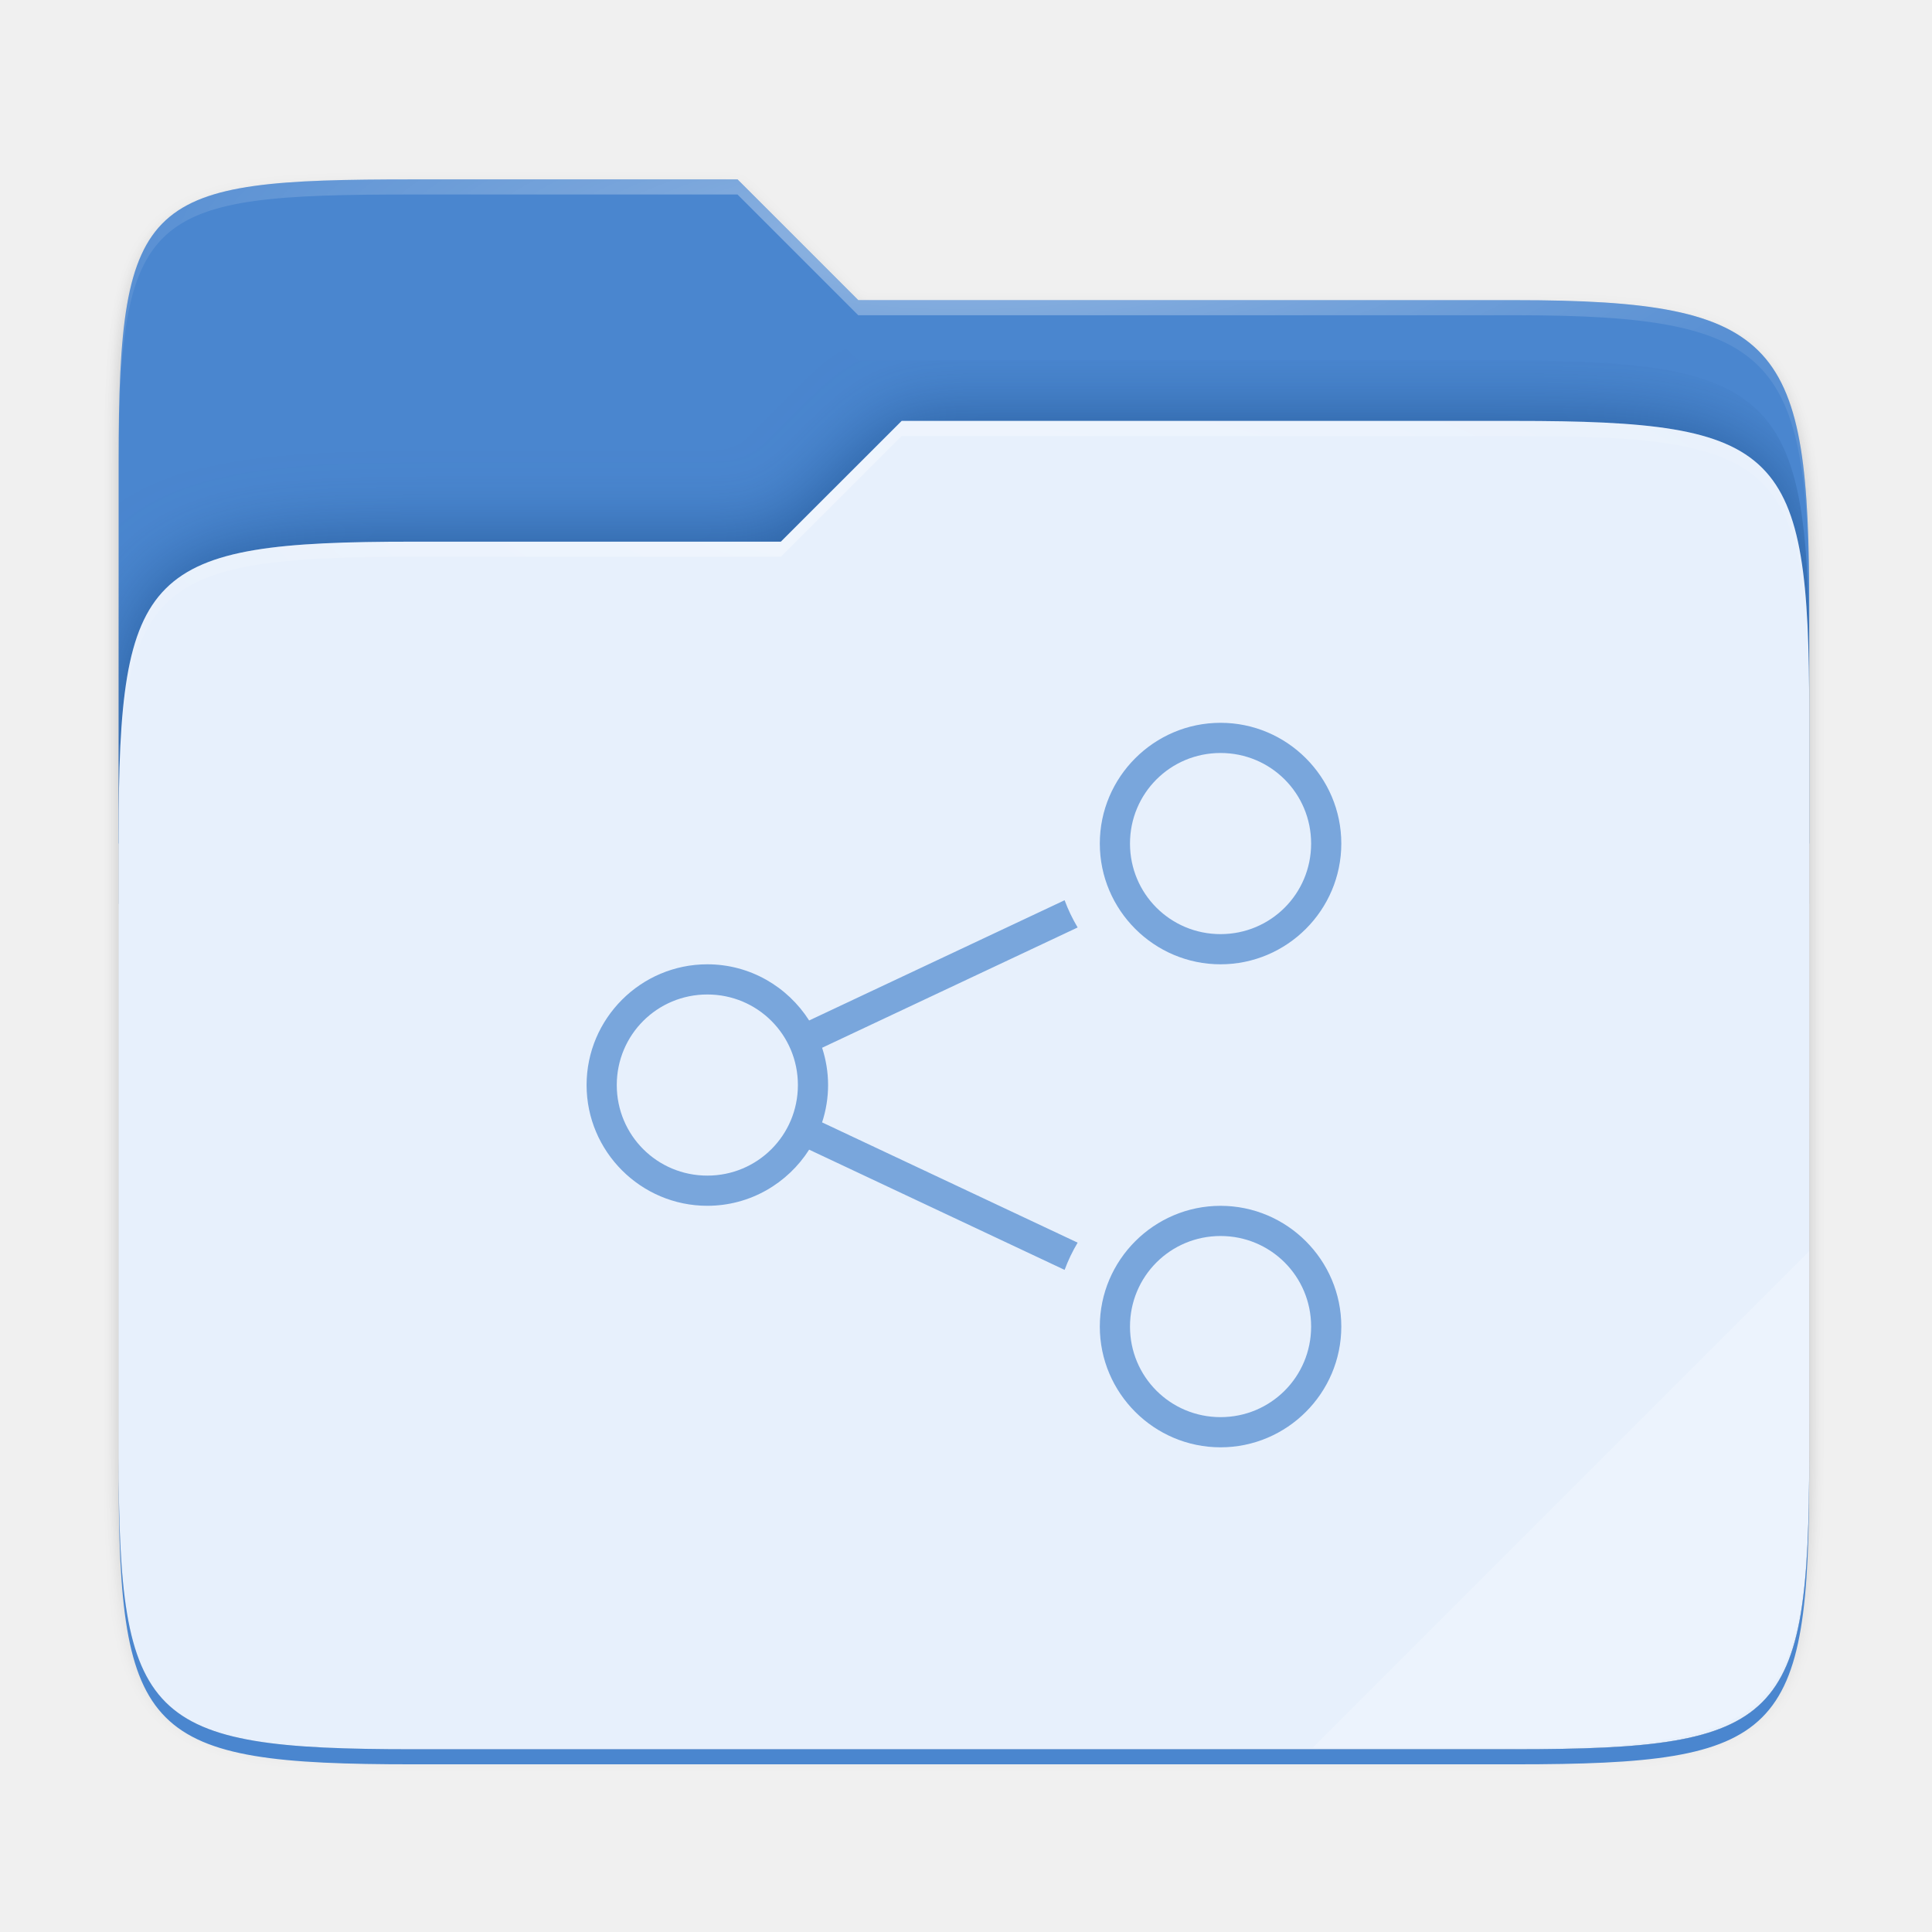
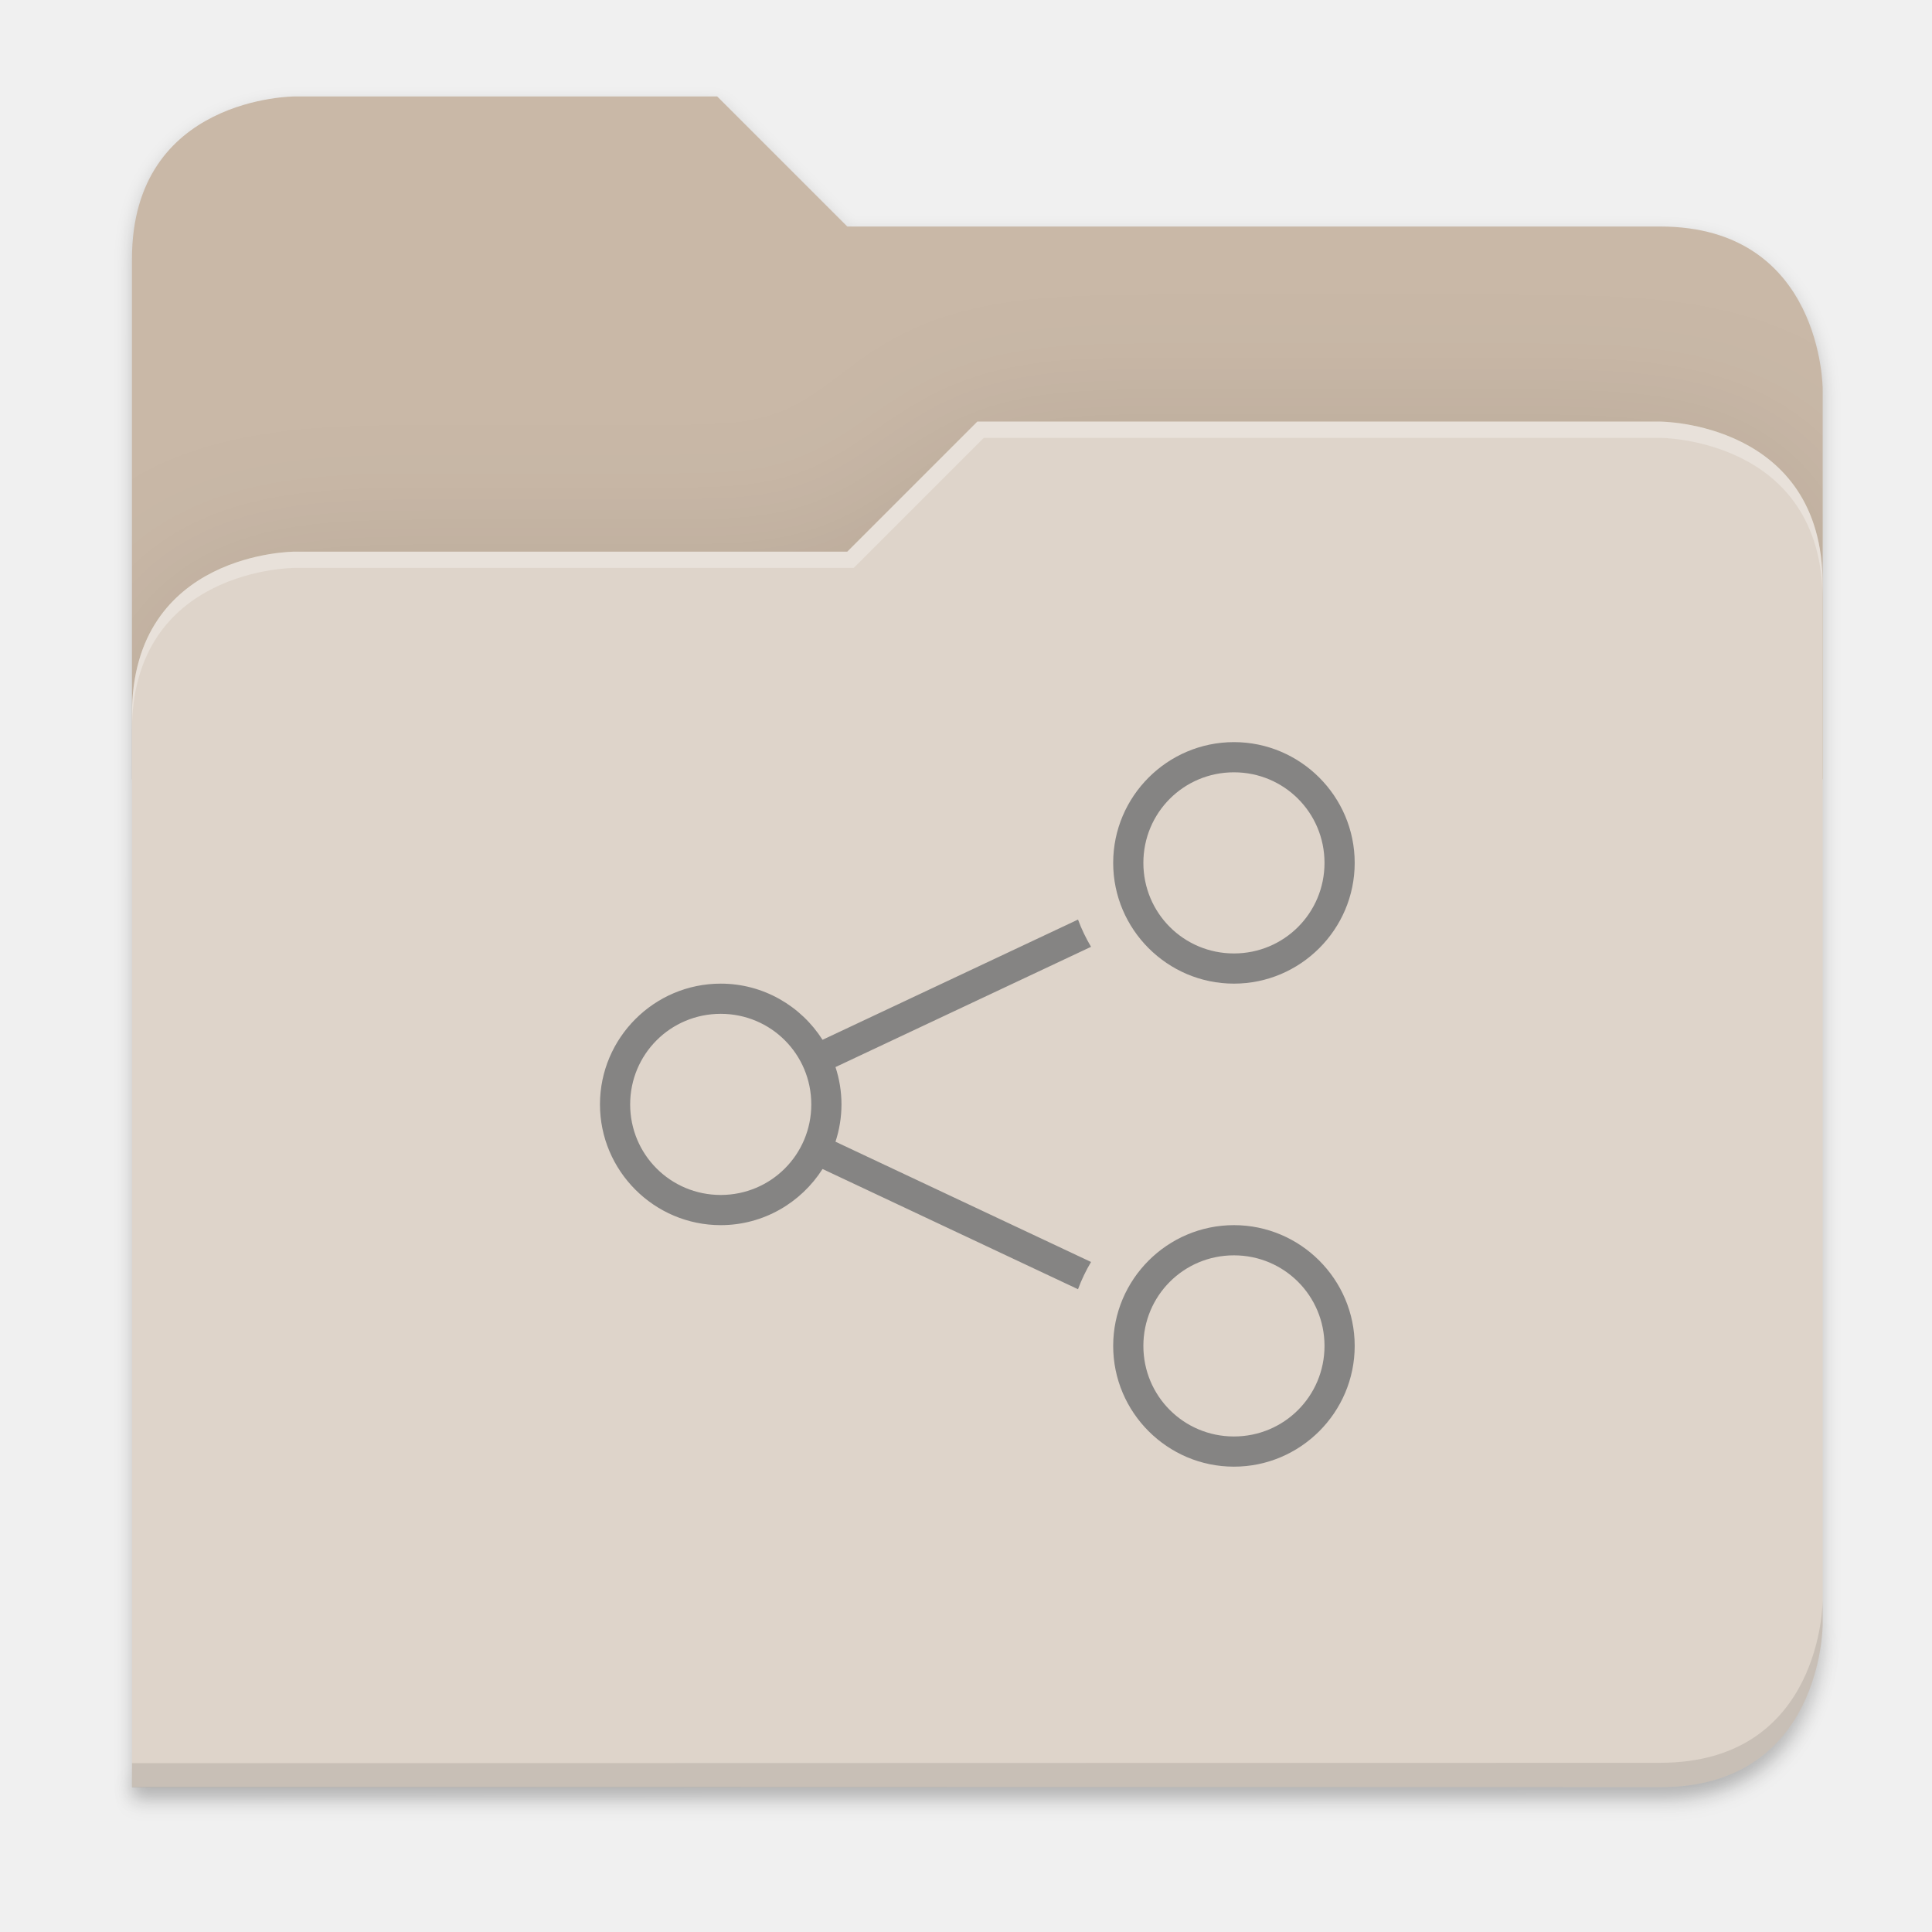
- <svg xmlns="http://www.w3.org/2000/svg" xmlns:xlink="http://www.w3.org/1999/xlink" width="256" height="256" version="1.1" viewBox="0 0 67.73 67.73" id="svg61">
-   <defs id="defs35">
-     <filter id="filter1344" x="-.01" y="-.01" width="1.023" height="1.025" style="color-interpolation-filters:sRGB">
-       <feGaussianBlur stdDeviation="1.06" id="feGaussianBlur2" />
+ <svg xmlns="http://www.w3.org/2000/svg" width="256" height="256" viewBox="0 0 67.733 67.733" version="1.1" id="svg1333">
+   <defs id="defs1327">
+     <clipPath clipPathUnits="userSpaceOnUse" id="clipPath1509">
+       <path id="path1511" d="M 192,-164 H 88 c 0,0 -40,0 -40,40 V 4 h 416 v -96 c 0,0 0,-40 -40,-40 H 224 Z" style="display:inline;opacity:1;vector-effect:none;fill:#c9b8a7;fill-opacity:1;stroke:none;stroke-width:26.067;stroke-linecap:butt;stroke-linejoin:miter;stroke-miterlimit:4;stroke-dasharray:none;stroke-dashoffset:0;stroke-opacity:1;marker:none;marker-start:none;marker-mid:none;marker-end:none;paint-order:normal;enable-background:new" />
+     </clipPath>
+     <clipPath clipPathUnits="userSpaceOnUse" id="clipPath1509-7">
+       <path id="path1511-5" d="M 192,-164 H 88 c 0,0 -40,0 -40,40 V 4 h 416 v -96 c 0,0 0,-40 -40,-40 H 224 Z" style="display:inline;opacity:1;vector-effect:none;fill:#c9b8a7;fill-opacity:1;stroke:none;stroke-width:26.067;stroke-linecap:butt;stroke-linejoin:miter;stroke-miterlimit:4;stroke-dasharray:none;stroke-dashoffset:0;stroke-opacity:1;marker:none;marker-start:none;marker-mid:none;marker-end:none;paint-order:normal;enable-background:new" />
+     </clipPath>
+     <clipPath clipPathUnits="userSpaceOnUse" id="clipPath1509-3">
+       <path id="path1511-6" d="M 192,-164 H 88 c 0,0 -40,0 -40,40 V 4 h 416 v -96 c 0,0 0,-40 -40,-40 H 224 Z" style="display:inline;opacity:1;vector-effect:none;fill:#c9b8a7;fill-opacity:1;stroke:none;stroke-width:26.067;stroke-linecap:butt;stroke-linejoin:miter;stroke-miterlimit:4;stroke-dasharray:none;stroke-dashoffset:0;stroke-opacity:1;marker:none;marker-start:none;marker-mid:none;marker-end:none;paint-order:normal;enable-background:new" />
+     </clipPath>
+     <filter style="color-interpolation-filters:sRGB" id="filter1529" x="-0.108" width="1.217" y="-0.134" height="1.269">
+       <feGaussianBlur stdDeviation="18.8" id="feGaussianBlur1531" />
    </filter>
-     <filter id="filter959" x="-.01" y="-.01" width="1.023" height="1.025" style="color-interpolation-filters:sRGB">
-       <feGaussianBlur stdDeviation="1.06" id="feGaussianBlur5" />
+     <filter style="color-interpolation-filters:sRGB" id="filter1302" x="-0.012" width="1.024" y="-0.012" height="1.024">
+       <feGaussianBlur stdDeviation="2.08" id="feGaussianBlur1304" />
    </filter>
-     <linearGradient id="linearGradient1057" x1="264" x2="48" y1="252" y2="52" gradientTransform="translate(-27.28,-38.7712)" gradientUnits="userSpaceOnUse">
-       <stop style="stop-color:#000000" offset="0" id="stop8" />
-       <stop style="stop-color:#000000;stop-opacity:.433" offset=".159" id="stop10" />
-       <stop style="stop-color:#000000;stop-opacity:.1" offset=".194" id="stop12" />
-       <stop style="stop-color:#000000;stop-opacity:0" offset="1" id="stop14" />
-     </linearGradient>
-     <clipPath id="clipPath977">
-       <path d="M 78.994,52 C 43.626,52 40,53.999 40,89.297 V 140 H 264 V 108.922 C 264,73.624 260.374,68 225.006,68 H 138 L 122,52 Z" style="fill:#f6531e" id="path17" />
-     </clipPath>
-     <filter id="filter989" x="-.05" y="-.07" width="1.107" height="1.136" style="color-interpolation-filters:sRGB">
-       <feGaussianBlur stdDeviation="5" id="feGaussianBlur20" />
+     <filter style="color-interpolation-filters:sRGB" id="filter1316" x="-0.013" width="1.027" y="-0.12" height="1.241">
+       <feGaussianBlur stdDeviation="2.31" id="feGaussianBlur1318" />
    </filter>
-     <linearGradient id="linearGradient4226" x1="224" x2="224" y1="86" y2="478" gradientTransform="matrix(.1198893 0 0 .1198893 3.10092 232.2178)" gradientUnits="userSpaceOnUse">
-       <stop style="stop-color:#fb7c38" offset="0" id="stop23" />
-       <stop style="stop-color:#fda463" offset="1" id="stop25" />
-     </linearGradient>
-     <radialGradient id="radialGradient1371" cx="152" cy="-.126" r="112" gradientTransform="matrix(.2645833 0 0 .06959709 -6.42408 236.1374)" gradientUnits="userSpaceOnUse" xlink:href="#linearGradient1361" />
-     <linearGradient id="linearGradient1361">
-       <stop style="stop-color:#ffffff" offset="0" id="stop29" />
-       <stop style="stop-color:#ffffff;stop-opacity:.204" offset="1" id="stop31" />
-     </linearGradient>
-     <radialGradient id="radialGradient1363" cx="148" cy="39.684" r="112" gradientTransform="matrix(.2645833 0 0 .06723474 -6.42408 242.9855)" gradientUnits="userSpaceOnUse" xlink:href="#linearGradient1361" />
  </defs>
-   <g transform="translate(0,-229.2667)" id="g59">
-     <g transform="translate(0,1.544133)" id="g57">
-       <path transform="matrix(.2645833 0 0 .2645833 .79375 230.5119)" d="m51.714 15.229c-35.369 0-38.994 1.999-38.994 37.297v123.781c0 35.298 3.626 38.922 38.994 38.922h146.012c35.369 0 38.994-3.624 38.994-38.922v-104.156c0-35.298-3.626-40.922-38.994-40.922h-87.006l-16-16z" style="filter:url(#filter1344);opacity:.1" id="path37" />
-       <path transform="matrix(.2645833 0 0 .2645833 .79375 230.5119)" d="m51.714 14.229c-35.369 0-38.994 1.999-38.994 37.297v131.781c0 35.298 3.626 38.922 38.994 38.922h146.012c35.369 0 38.994-3.624 38.994-38.922v-112.156c0-35.298-3.626-40.922-38.994-40.922h-87.006l-16-16z" style="filter:url(#filter959);opacity:.1" id="path39" />
-       <path transform="matrix(.2645833 0 0 .2645833 .79375 230.5119)" d="m51.714 13.229c-35.369 0-38.994 1.999-38.994 37.297v131.781c0 35.298 3.626 38.922 38.994 38.922h146.012c35.369 0 38.994-3.624 38.994-38.922v-112.156c0-35.298-3.626-40.922-38.994-40.922h-87.006l-16-16z" style="fill:url(#linearGradient1057);filter:url(#filter1067);opacity:.4" id="path41" />
-       <path d="m14.476 234.012c-9.358 0-10.317 0.529-10.317 9.868v13.415h59.267v-8.223c0-9.339-0.959-10.827-10.317-10.827h-23.02l-4.233-4.233z" style="fill:#4a86cf;fill-opacity:1" id="path43" />
-       <path transform="matrix(.2645833 0 0 .2645833 -6.42408 222.3703)" d="M 78.994,92 C 43.625,92 40,95.625 40,130.923 v 82.155 C 40,248.375 43.625,252 78.994,252 H 225.006 C 260.375,252 264,248.375 264,213.077 V 114.923 C 264,79.625 260.375,76 225.006,76 H 143.75 l -16.008,16 z" clip-path="url(#clipPath977)" style="fill:#002e65;filter:url(#filter989);opacity:0.5;fill-opacity:1" id="path45" />
-       <path d="m14.476 246.712c-9.358 0-10.317 0.959-10.317 10.298v21.737c0 9.339 0.959 10.298 10.317 10.298h38.633c9.358 0 10.317-0.959 10.317-10.298v-25.97c0-9.339-0.959-10.298-10.317-10.298h-21.499l-4.235 4.233z" style="fill:#e7f0fc;fill-opacity:1" id="path47" />
-       <path d="m14.476 234.012c-9.358 0-10.317 0.529-10.317 9.868v0.529c0-9.339 0.959-9.868 10.317-9.868h11.379l4.233 4.233h23.02c9.358 0 10.317 1.488 10.317 10.827v-0.529c0-9.339-0.959-10.827-10.317-10.827h-23.02l-4.233-4.233z" style="fill:url(#radialGradient1371);opacity:.4" id="path49" />
-       <path d="m31.61 242.479-4.235 4.233h-12.898c-9.358 0-10.317 0.959-10.317 10.298v0.529c0-9.339 0.959-10.298 10.317-10.298h12.898l4.235-4.233h21.499c9.358 0 10.317 0.959 10.317 10.298v-0.529c0-9.339-0.959-10.298-10.317-10.298z" style="fill:url(#radialGradient1363);opacity:.4" id="path51" />
-       <path d="m 63.426,271.583 -17.405,17.405 h 6.8 c 9.618,0 10.604,-0.986 10.604,-10.585 z" style="opacity:0.2;fill:#ffffff;stroke-width:1.028" id="path53" />
-       <path d="m 4.159,278.747 v 0.529 c 0,9.339 0.959,10.298 10.317,10.298 h 38.632 c 9.358,0 10.317,-0.959 10.317,-10.298 v -0.529 c 0,9.339 -0.959,10.298 -10.317,10.298 h -38.632 c -9.358,0 -10.317,-0.959 -10.317,-10.298 z" style="opacity:1;fill:#4a86cf;fill-opacity:1" id="path55" />
-       <path d="m 47.022,257.295 c 0,-2.332 -1.902,-4.233 -4.233,-4.233 -2.332,0 -4.233,1.902 -4.233,4.233 0,2.332 1.902,4.233 4.233,4.233 2.332,0 4.233,-1.902 4.233,-4.233 z m 0,16.933 c 0,-2.332 -1.902,-4.233 -4.233,-4.233 -2.332,0 -4.233,1.902 -4.233,4.233 0,2.332 1.902,4.233 4.233,4.233 2.332,0 4.233,-1.902 4.233,-4.233 z m -1.058,-16.933 c 0,1.76 -1.415,3.175 -3.175,3.175 -1.76,0 -3.175,-1.415 -3.175,-3.175 0,-1.76 1.415,-3.175 3.175,-3.175 1.76,0 3.175,1.415 3.175,3.175 z m 0,16.933 c 0,1.76 -1.415,3.175 -3.175,3.175 -1.76,0 -3.175,-1.415 -3.175,-3.175 0,-1.76 1.415,-3.175 3.175,-3.175 1.76,0 3.175,1.415 3.175,3.175 z m -8.185,-13.991 c -0.18,-0.303 -0.334,-0.621 -0.457,-0.955 l -8.956,4.215 c -0.753,-1.181 -2.07,-1.969 -3.569,-1.969 -2.332,0 -4.233,1.902 -4.233,4.233 0,2.332 1.902,4.233 4.233,4.233 1.499,0 2.817,-0.788 3.569,-1.968 l 8.956,4.215 c 0.123,-0.334 0.277,-0.653 0.457,-0.955 l -8.959,-4.216 c 0.135,-0.413 0.21,-0.852 0.21,-1.308 0,-0.457 -0.075,-0.896 -0.21,-1.308 z m -9.807,5.524 c 0,1.76 -1.415,3.175 -3.175,3.175 -1.76,0 -3.175,-1.415 -3.175,-3.175 0,-1.76 1.415,-3.175 3.175,-3.175 1.76,0 3.175,1.415 3.175,3.175 z" style="opacity:0.7;fill:#4a86cf;fill-opacity:1;stroke-width:1" id="path57" />
+   <g id="layer1" transform="translate(0,-229.2666)">
+     <g style="display:inline;enable-background:new" transform="matrix(0.1424848,0,0,0.1424848,-2.212436,256.0162)" id="g6962">
+       <path id="path1310" d="m 464,210 c 0,0 0,40 -40,40 l -375.998,0.094 -0.004,6 L 424,256 c 40,0 40,-40 40,-40 z" style="display:inline;opacity:0.1;vector-effect:none;fill:#000000;fill-opacity:1;stroke:none;stroke-width:26.067;stroke-linecap:butt;stroke-linejoin:miter;stroke-miterlimit:4;stroke-dasharray:none;stroke-dashoffset:0;stroke-opacity:1;marker:none;marker-start:none;marker-mid:none;marker-end:none;paint-order:normal;filter:url(#filter1316);enable-background:new" />
+       <path id="path1461" d="m 88,-162 c 0,0 -40,0 -40,40 l -0.035,128 h 0.033 l -0.033,248.094 376.035,-0.094 c 40,0 40,-40 40,-40 V 6 -42 v -48 c 0,0 0,-40 -40,-40 h -200 l -32,-32 z" style="display:inline;opacity:0.2;vector-effect:none;fill:#000000;fill-opacity:1;stroke:none;stroke-width:26.067;stroke-linecap:butt;stroke-linejoin:miter;stroke-miterlimit:4;stroke-dasharray:none;stroke-dashoffset:0;stroke-opacity:1;marker:none;marker-start:none;marker-mid:none;marker-end:none;paint-order:normal;filter:url(#filter1302);enable-background:new" />
+       <path style="display:inline;opacity:1;vector-effect:none;fill:#c9b8a7;fill-opacity:1;stroke:none;stroke-width:26.067;stroke-linecap:butt;stroke-linejoin:miter;stroke-miterlimit:4;stroke-dasharray:none;stroke-dashoffset:0;stroke-opacity:1;marker:none;marker-start:none;marker-mid:none;marker-end:none;paint-order:normal;enable-background:new" d="M 192,-164 H 88 c 0,0 -40,0 -40,40 V 4 H 464 V -92 c 0,0 0,-40 -40,-40 H 224 Z" id="path1442" />
+       <path id="path1505" d="m 256,-80 -32,32 H 88 c 0,0 -40,0 -40,40 v 264 h 376 c 40,0 40,-40 40,-40 V -40 c 0,-40 -40,-40 -40,-40 z" style="display:inline;opacity:0.1;vector-effect:none;fill:#000000;fill-opacity:1;stroke:none;stroke-width:26.067;stroke-linecap:butt;stroke-linejoin:miter;stroke-miterlimit:4;stroke-dasharray:none;stroke-dashoffset:0;stroke-opacity:1;marker:none;marker-start:none;marker-mid:none;marker-end:none;paint-order:normal;filter:url(#filter1529);enable-background:new" clip-path="url(#clipPath1509-3)" transform="translate(1.0107064e-4,-3.5134784e-5)" />
+       <path style="display:inline;opacity:1;vector-effect:none;fill:#ded4ca;fill-opacity:1;stroke:none;stroke-width:26.067;stroke-linecap:butt;stroke-linejoin:miter;stroke-miterlimit:4;stroke-dasharray:none;stroke-dashoffset:0;stroke-opacity:1;marker:none;marker-start:none;marker-mid:none;marker-end:none;paint-order:normal;enable-background:new" d="m 256,-84 -32,32 H 88 c 0,0 -40,0 -40,40 V 252 H 424 c 40,0 40,-40 40,-40 V -44 c 0,-40 -40,-40 -40,-40 z" id="rect1100-0-9" />
+       <path style="display:inline;opacity:0.1;vector-effect:none;fill:#000000;fill-opacity:1;stroke:none;stroke-width:26.067;stroke-linecap:butt;stroke-linejoin:miter;stroke-miterlimit:4;stroke-dasharray:none;stroke-dashoffset:0;stroke-opacity:1;marker:none;marker-start:none;marker-mid:none;marker-end:none;paint-order:normal;enable-background:new" d="m 464,206 c 0,0 0,40 -40,40 l -375.998,0.094 -0.004,6 L 424,252 c 40,0 40,-40 40,-40 z" id="path1449" />
+       <path style="display:inline;opacity:0.3;vector-effect:none;fill:#ffffff;fill-opacity:1;stroke:none;stroke-width:26.067;stroke-linecap:butt;stroke-linejoin:miter;stroke-miterlimit:4;stroke-dasharray:none;stroke-dashoffset:0;stroke-opacity:1;marker:none;marker-start:none;marker-mid:none;marker-end:none;paint-order:normal;enable-background:new" d="m 256,-84 -32,32 H 88 c 0,0 -40,0 -40,40 v 4 c 0,-40 40,-40 40,-40 H 225.591 l 32,-32 h 166.409 c 0,0 40,0 40,40 v -4 c 0,-40 -40,-40 -40,-40 z" id="path1328" />
+       <path d="m 348.851,24.575 c 0,-16.366 -13.347,-29.712 -29.712,-29.712 -16.366,0 -29.712,13.346 -29.712,29.712 0,16.366 13.347,29.712 29.712,29.712 16.366,0 29.712,-13.347 29.712,-29.712 z m 0,118.849 c 0,-16.366 -13.347,-29.712 -29.712,-29.712 -16.366,0 -29.712,13.347 -29.712,29.712 0,16.366 13.347,29.712 29.712,29.712 16.366,0 29.712,-13.347 29.712,-29.712 z M 341.423,24.575 c 0,12.351 -9.933,22.284 -22.284,22.284 -12.351,0 -22.284,-9.933 -22.284,-22.284 0,-12.351 9.933,-22.284 22.284,-22.284 12.351,0 22.284,9.933 22.284,22.284 z m 0,118.849 c 0,12.351 -9.933,22.284 -22.284,22.284 -12.351,0 -22.284,-9.933 -22.284,-22.284 0,-12.351 9.933,-22.284 22.284,-22.284 12.351,0 22.284,9.933 22.284,22.284 z M 283.979,45.228 c -1.26,-2.124 -2.343,-4.361 -3.206,-6.703 l -62.859,29.582 c -5.282,-8.287 -14.531,-13.819 -25.051,-13.819 -16.366,0 -29.712,13.347 -29.712,29.712 0,16.366 13.347,29.712 29.712,29.712 10.519,0 19.769,-5.53 25.051,-13.815 l 62.859,29.582 c 0.864,-2.343 1.945,-4.582 3.206,-6.706 L 221.101,93.183 c 0.946,-2.896 1.473,-5.979 1.473,-9.183 0,-3.205 -0.526,-6.288 -1.473,-9.184 z M 215.146,84 c 0,12.351 -9.933,22.284 -22.284,22.284 -12.351,0 -22.284,-9.933 -22.284,-22.284 0,-12.351 9.933,-22.284 22.284,-22.284 12.351,0 22.284,9.933 22.284,22.284 z" style="opacity:0.4;fill:#000c1a;fill-opacity:1;stroke-width:7.019" id="path57" />
    </g>
  </g>
</svg>
